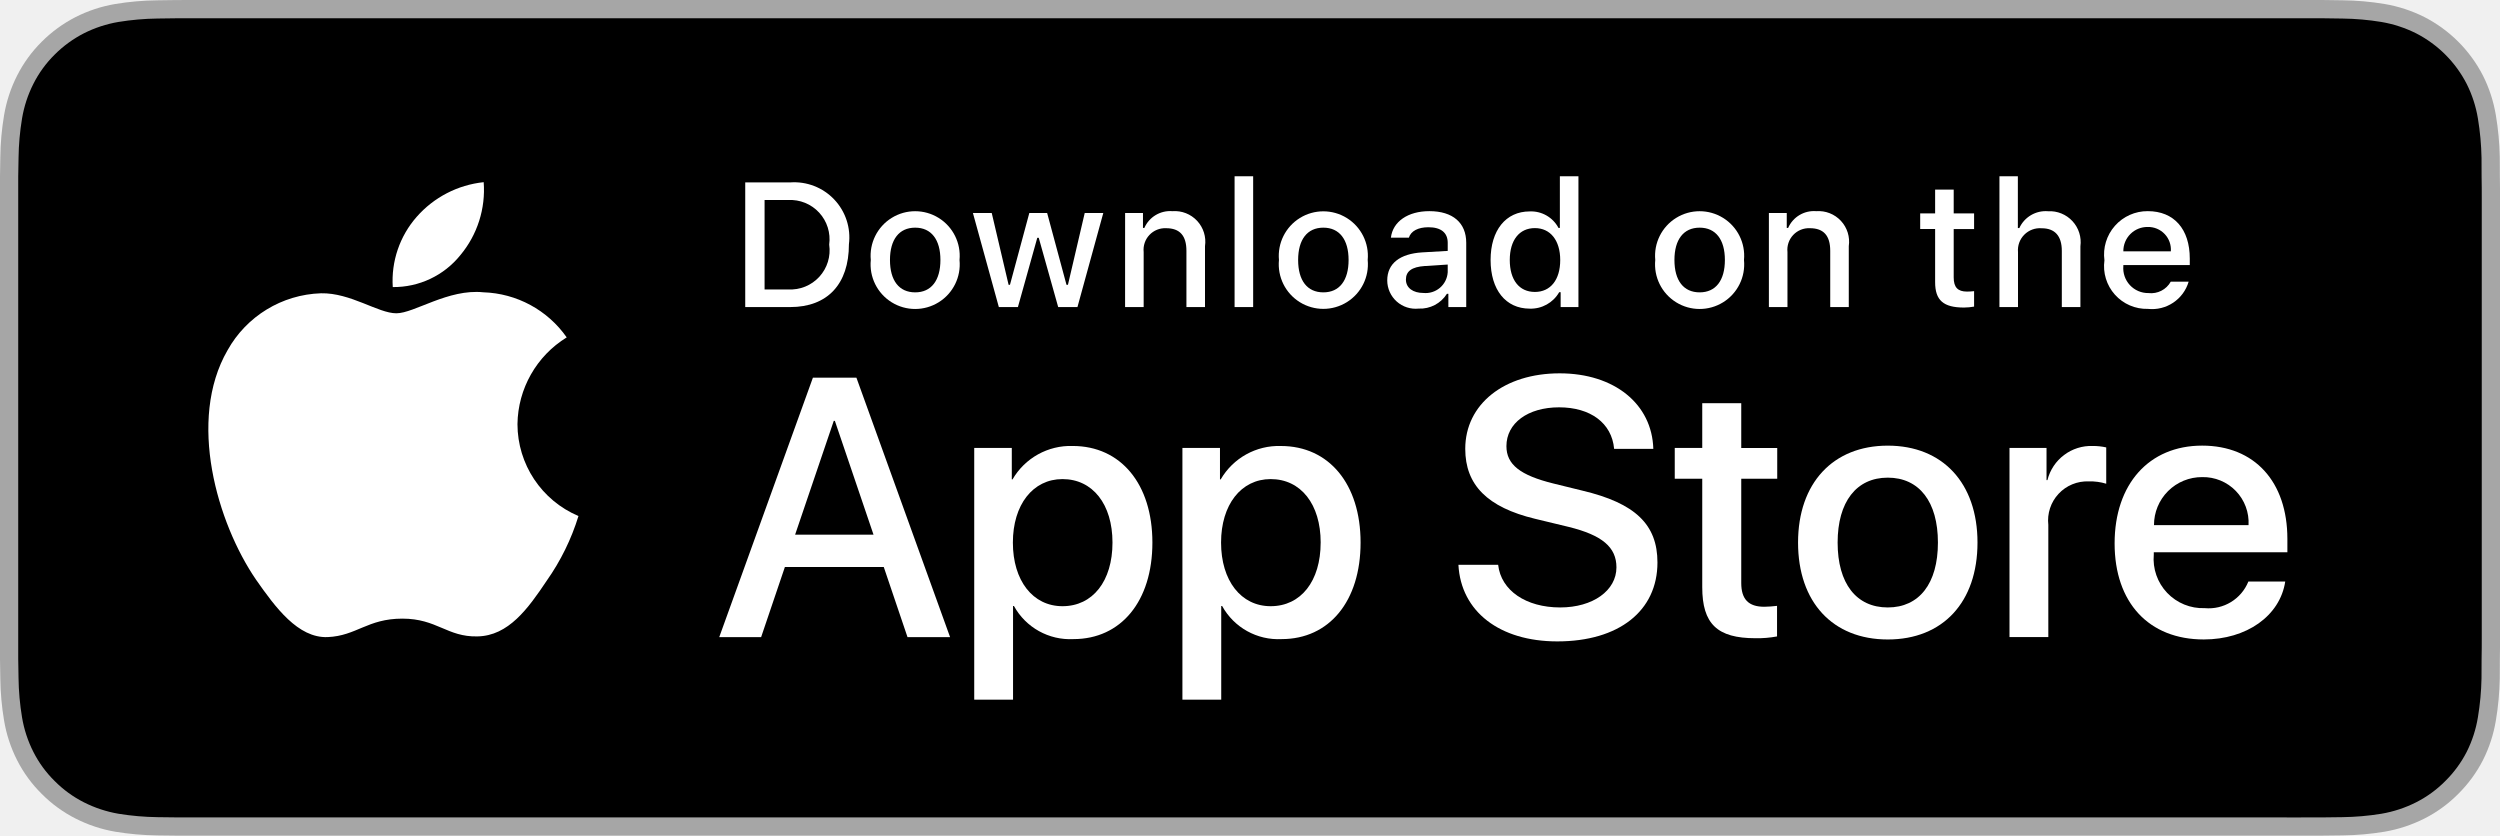
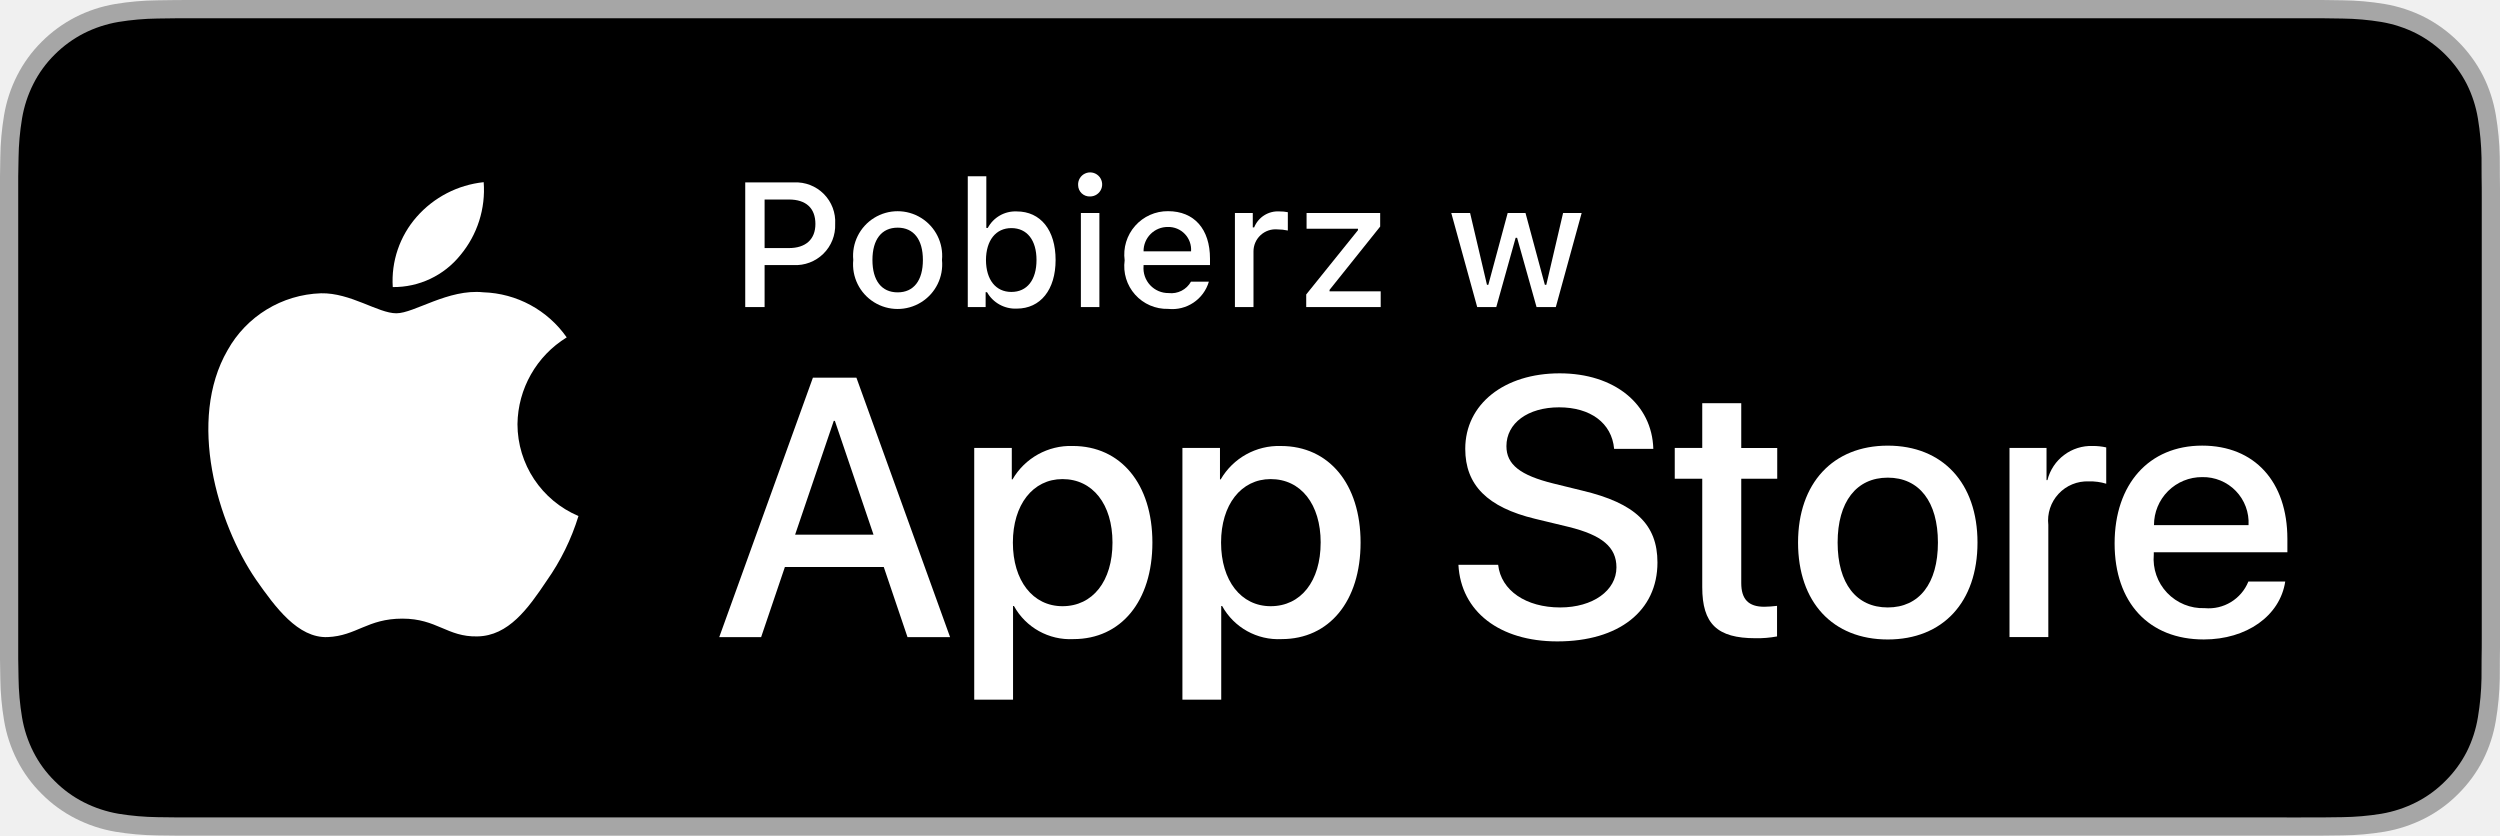
<svg xmlns="http://www.w3.org/2000/svg" id="livetype" width="119.664" height="40" viewBox="0 0 119.664 40">
  <g>
    <g>
      <g>
        <path d="M110.135,0H9.535c-.367,0-.729,0-1.095.002-.306.002-.61.008-.919.013A13.215,13.215,0,0,0,5.517.191a6.665,6.665,0,0,0-1.901.627A6.438,6.438,0,0,0,1.998,1.997,6.258,6.258,0,0,0,.819,3.618a6.601,6.601,0,0,0-.625,1.903,12.993,12.993,0,0,0-.179,2.002C.006,7.83.005,8.138,0,8.444V31.559c.005.31.006.611.015.922a12.992,12.992,0,0,0,.179,2.002,6.588,6.588,0,0,0,.625,1.904A6.208,6.208,0,0,0,1.998,38.001a6.274,6.274,0,0,0,1.619,1.179,6.701,6.701,0,0,0,1.901.631,13.455,13.455,0,0,0,2.004.177c.309.007.613.011.919.011C8.806,40,9.168,40,9.535,40H110.135c.359,0,.725,0,1.084-.002.305,0,.617-.004.922-.011a13.279,13.279,0,0,0,2-.177,6.804,6.804,0,0,0,1.908-.631,6.277,6.277,0,0,0,1.617-1.179,6.395,6.395,0,0,0,1.182-1.614,6.604,6.604,0,0,0,.619-1.904,13.506,13.506,0,0,0,.186-2.002c.004-.311.004-.611.004-.922.008-.363.008-.725.008-1.094V9.536c0-.366,0-.729-.008-1.092,0-.307,0-.614-.004-.921a13.507,13.507,0,0,0-.186-2.002,6.618,6.618,0,0,0-.619-1.903,6.466,6.466,0,0,0-2.799-2.8,6.768,6.768,0,0,0-1.908-.627,13.044,13.044,0,0,0-2-.177c-.305-.005-.617-.011-.922-.013-.359-.002-.725-.002-1.084-.002Z" style="fill: #a6a6a6" />
        <path d="M8.445,39.125c-.305,0-.602-.004-.904-.011a12.687,12.687,0,0,1-1.869-.163,5.884,5.884,0,0,1-1.657-.548,5.406,5.406,0,0,1-1.397-1.017,5.321,5.321,0,0,1-1.021-1.397,5.722,5.722,0,0,1-.543-1.657,12.414,12.414,0,0,1-.167-1.875c-.006-.211-.015-.913-.015-.913V8.444S.882,7.753.888,7.55a12.37,12.37,0,0,1,.166-1.872,5.755,5.755,0,0,1,.543-1.662A5.373,5.373,0,0,1,2.612,2.618,5.565,5.565,0,0,1,4.014,1.595a5.823,5.823,0,0,1,1.653-.544A12.586,12.586,0,0,1,7.543.887L8.445.875H111.214l.913.013a12.385,12.385,0,0,1,1.858.163,5.938,5.938,0,0,1,1.671.548,5.594,5.594,0,0,1,2.415,2.42,5.763,5.763,0,0,1,.535,1.649,12.995,12.995,0,0,1,.174,1.887c.003.283.003.587.003.89.008.375.008.732.008,1.092V30.465c0,.363,0,.718-.008,1.075,0,.325,0,.623-.004.93a12.731,12.731,0,0,1-.171,1.853,5.739,5.739,0,0,1-.54,1.67,5.48,5.48,0,0,1-1.016,1.386,5.413,5.413,0,0,1-1.399,1.022,5.862,5.862,0,0,1-1.668.55,12.542,12.542,0,0,1-1.869.163c-.293.007-.6.011-.897.011l-1.084.002Z" />
      </g>
      <g id="_Group_" data-name="&lt;Group&gt;">
        <g id="_Group_2" data-name="&lt;Group&gt;">
          <g id="_Group_3" data-name="&lt;Group&gt;">
            <path id="_Path_" data-name="&lt;Path&gt;" d="M24.769,20.301a4.949,4.949,0,0,1,2.357-4.152,5.066,5.066,0,0,0-3.991-2.158c-1.679-.176-3.307,1.005-4.163,1.005-.872,0-2.19-.987-3.608-.958a5.315,5.315,0,0,0-4.473,2.728c-1.934,3.348-.491,8.269,1.361,10.976.927,1.325,2.01,2.806,3.428,2.753,1.387-.058,1.905-.884,3.579-.884,1.659,0,2.145.884,3.591.851,1.488-.024,2.426-1.331,3.321-2.669a10.962,10.962,0,0,0,1.518-3.093A4.782,4.782,0,0,1,24.769,20.301Z" style="fill: #fff" />
            <path id="_Path_2" data-name="&lt;Path&gt;" d="M22.037,12.211a4.872,4.872,0,0,0,1.115-3.491,4.957,4.957,0,0,0-3.208,1.66,4.636,4.636,0,0,0-1.144,3.361A4.099,4.099,0,0,0,22.037,12.211Z" style="fill: #fff" />
          </g>
        </g>
        <g>
          <path d="M42.302,27.14h-4.733l-1.137,3.356H34.427l4.483-12.418h2.083l4.483,12.418H43.438ZM38.059,25.591h3.752l-1.85-5.447h-.052Z" style="fill: #fff" />
          <path d="M55.16,25.97c0,2.813-1.506,4.621-3.778,4.621a3.069,3.069,0,0,1-2.849-1.584h-.043v4.484h-1.858V21.442H48.43v1.506h.034a3.212,3.212,0,0,1,2.883-1.601C53.645,21.348,55.16,23.164,55.16,25.97Zm-1.91,0c0-1.833-.947-3.038-2.393-3.038-1.42,0-2.375,1.23-2.375,3.038,0,1.824.955,3.046,2.375,3.046C52.302,29.016,53.25,27.819,53.25,25.97Z" style="fill: #fff" />
          <path d="M65.125,25.97c0,2.813-1.506,4.621-3.778,4.621a3.069,3.069,0,0,1-2.849-1.584h-.043v4.484h-1.858V21.442H58.395v1.506h.034A3.212,3.212,0,0,1,61.312,21.348C63.61,21.348,65.125,23.164,65.125,25.97Zm-1.91,0c0-1.833-.947-3.038-2.393-3.038-1.42,0-2.375,1.23-2.375,3.038,0,1.824.955,3.046,2.375,3.046C62.267,29.016,63.214,27.819,63.214,25.97Z" style="fill: #fff" />
          <path d="M71.71,27.036c.138,1.231,1.334,2.04,2.969,2.04,1.566,0,2.693-.809,2.693-1.919,0-.964-.68-1.541-2.289-1.937l-1.609-.388c-2.28-.551-3.339-1.617-3.339-3.348,0-2.143,1.867-3.614,4.519-3.614,2.624,0,4.423,1.472,4.483,3.614h-1.876c-.112-1.239-1.137-1.987-2.634-1.987s-2.521.757-2.521,1.858c0,.878.654,1.395,2.255,1.79l1.368.336c2.548.603,3.606,1.626,3.606,3.442,0,2.323-1.851,3.778-4.794,3.778-2.754,0-4.613-1.421-4.733-3.667Z" style="fill: #fff" />
          <path d="M83.346,19.3v2.143h1.722v1.472H83.346v4.991c0,.775.345,1.137,1.102,1.137a5.808,5.808,0,0,0,.611-.043v1.463a5.104,5.104,0,0,1-1.032.086c-1.833,0-2.548-.688-2.548-2.444V22.914H80.163V21.442H81.479V19.3Z" style="fill: #fff" />
          <path d="M86.065,25.97c0-2.849,1.678-4.639,4.294-4.639,2.625,0,4.295,1.79,4.295,4.639,0,2.856-1.661,4.639-4.295,4.639C87.726,30.608,86.065,28.826,86.065,25.97Zm6.695,0c0-1.954-.896-3.107-2.401-3.107s-2.4,1.162-2.4,3.107c0,1.962.895,3.106,2.4,3.106S92.76,27.932,92.76,25.97Z" style="fill: #fff" />
          <path d="M96.186,21.442h1.772v1.541h.043a2.159,2.159,0,0,1,2.178-1.636,2.866,2.866,0,0,1,.637.069v1.738a2.598,2.598,0,0,0-.835-.112,1.873,1.873,0,0,0-1.937,2.083v5.37h-1.858Z" style="fill: #fff" />
          <path d="M109.384,27.837c-.25,1.644-1.851,2.771-3.898,2.771-2.634,0-4.269-1.765-4.269-4.596,0-2.84,1.644-4.682,4.19-4.682,2.505,0,4.08,1.721,4.08,4.466v.637h-6.395v.112a2.358,2.358,0,0,0,2.436,2.564,2.048,2.048,0,0,0,2.091-1.273Zm-6.282-2.702h4.526a2.177,2.177,0,0,0-2.221-2.298A2.292,2.292,0,0,0,103.102,25.135Z" style="fill: #fff" />
        </g>
      </g>
    </g>
    <g id="_Group_4" data-name="&lt;Group&gt;">
      <g>
-         <path d="M37.826,8.731a2.64,2.64,0,0,1,2.808,2.965c0,1.906-1.03,3.002-2.808,3.002H35.671V8.731Zm-1.229,5.123h1.125a1.876,1.876,0,0,0,1.968-2.146,1.881,1.881,0,0,0-1.968-2.134h-1.125Z" style="fill: #fff" />
-         <path d="M41.681,12.444a2.133,2.133,0,1,1,4.247,0,2.134,2.134,0,1,1-4.247,0Zm3.333,0c0-.976-.438-1.547-1.208-1.547-.772,0-1.207.571-1.207,1.547,0,.984.435,1.55,1.207,1.55C44.575,13.995,45.014,13.424,45.014,12.444Z" style="fill: #fff" />
-         <path d="M51.573,14.698h-.922l-.931-3.316h-.07l-.927,3.316h-.913l-1.241-4.503h.901l.807,3.436h.066l.926-3.436h.853l.926,3.436h.07l.803-3.436h.889Z" style="fill: #fff" />
-         <path d="M53.854,10.195H54.709v.715h.066a1.348,1.348,0,0,1,1.344-.802,1.465,1.465,0,0,1,1.559,1.675v2.915h-.889V12.006c0-.724-.314-1.083-.972-1.083a1.033,1.033,0,0,0-1.075,1.141v2.634h-.889Z" style="fill: #fff" />
-         <path d="M59.094,8.437h.889v6.261h-.889Z" style="fill: #fff" />
-         <path d="M61.218,12.444a2.133,2.133,0,1,1,4.248,0,2.134,2.134,0,1,1-4.248,0Zm3.333,0c0-.976-.438-1.547-1.208-1.547-.772,0-1.207.571-1.207,1.547,0,.984.435,1.55,1.207,1.55C64.112,13.995,64.551,13.424,64.551,12.444Z" style="fill: #fff" />
-         <path d="M66.401,13.424c0-.811.604-1.278,1.675-1.344l1.22-.07v-.389c0-.476-.314-.744-.922-.744-.496,0-.84.182-.938.5h-.86c.091-.773.818-1.27,1.84-1.27,1.129,0,1.766.562,1.766,1.513v3.077h-.855v-.633h-.07a1.515,1.515,0,0,1-1.353.707A1.36,1.36,0,0,1,66.401,13.424Zm2.895-.385v-.376l-1.1.07c-.62.042-.901.252-.901.649,0,.405.352.641.835.641A1.062,1.062,0,0,0,69.295,13.04Z" style="fill: #fff" />
-         <path d="M71.348,12.444c0-1.423.731-2.324,1.869-2.324a1.484,1.484,0,0,1,1.381.79h.066V8.437h.889v6.261h-.852v-.711h-.07a1.563,1.563,0,0,1-1.414.786C72.072,14.772,71.348,13.871,71.348,12.444Zm.918,0c0,.955.45,1.53,1.203,1.53.749,0,1.212-.583,1.212-1.526,0-.938-.468-1.53-1.212-1.53C72.721,10.918,72.266,11.497,72.266,12.444Z" style="fill: #fff" />
-         <path d="M79.23,12.444a2.133,2.133,0,1,1,4.247,0,2.134,2.134,0,1,1-4.247,0Zm3.333,0c0-.976-.438-1.547-1.208-1.547-.772,0-1.207.571-1.207,1.547,0,.984.435,1.55,1.207,1.55C82.125,13.995,82.563,13.424,82.563,12.444Z" style="fill: #fff" />
-         <path d="M84.669,10.195h.855v.715h.066a1.348,1.348,0,0,1,1.344-.802,1.465,1.465,0,0,1,1.559,1.675v2.915H87.605V12.006c0-.724-.314-1.083-.972-1.083a1.033,1.033,0,0,0-1.075,1.141v2.634h-.889Z" style="fill: #fff" />
-         <path d="M93.515,9.074v1.142h.976v.749h-.976V13.279c0,.472.194.678.637.678a2.967,2.967,0,0,0,.339-.021v.74a2.916,2.916,0,0,1-.483.045c-.988,0-1.382-.348-1.382-1.216v-2.543h-.715v-.749h.715V9.074Z" style="fill: #fff" />
-         <path d="M95.705,8.437h.881v2.481h.07a1.386,1.386,0,0,1,1.373-.807,1.483,1.483,0,0,1,1.551,1.679v2.907H98.69v-2.688c0-.719-.335-1.083-.963-1.083a1.052,1.052,0,0,0-1.134,1.142v2.63h-.889Z" style="fill: #fff" />
-         <path d="M104.761,13.482a1.828,1.828,0,0,1-1.951,1.303A2.045,2.045,0,0,1,100.73,12.46a2.077,2.077,0,0,1,2.076-2.353c1.253,0,2.009.856,2.009,2.27V12.688h-3.18v.05a1.19,1.19,0,0,0,1.199,1.29,1.079,1.079,0,0,0,1.071-.546Zm-3.126-1.451h2.274a1.086,1.086,0,0,0-1.108-1.167A1.152,1.152,0,0,0,101.635,12.031Z" style="fill: #fff" />
+         <path d="M38.008,8.731a1.882,1.882,0,0,1,1.968,1.989A1.896,1.896,0,0,1,37.979,12.688H36.598v2.01h-.927V8.731Zm-1.41,3.143h1.166c.798,0,1.266-.414,1.266-1.154,0-.757-.451-1.17-1.266-1.17h-1.166Z" style="fill: #fff" />
+         <path d="M40.842,12.444a2.133,2.133,0,1,1,4.247,0,2.134,2.134,0,1,1-4.247,0Zm3.333,0c0-.976-.438-1.547-1.208-1.547-.772,0-1.207.571-1.207,1.547,0,.984.435,1.55,1.207,1.55C43.736,13.995,44.175,13.424,44.175,12.444Z" style="fill: #fff" />
+         <path d="M47.244,13.986h-.066v.711h-.855V8.437H47.211v2.473h.07a1.495,1.495,0,0,1,1.386-.79c1.141,0,1.86.893,1.86,2.324,0,1.426-.724,2.328-1.86,2.328A1.559,1.559,0,0,1,47.244,13.986Zm-.05-1.538c.005.943.468,1.526,1.216,1.526.753,0,1.203-.575,1.203-1.53,0-.947-.45-1.526-1.203-1.526C47.666,10.918,47.199,11.505,47.194,12.448Z" style="fill: #fff" />
+         <path d="M51.605,8.863a.576.576,0,1,1,.575.541A.547.547,0,0,1,51.605,8.863Zm.132,1.332h.886v4.503h-.886Z" style="fill: #fff" />
+         <path d="M57.863,13.482a1.828,1.828,0,0,1-1.951,1.303,2.045,2.045,0,0,1-2.08-2.324,2.077,2.077,0,0,1,2.076-2.353c1.253,0,2.009.856,2.009,2.27V12.688H54.737v.05a1.19,1.19,0,0,0,1.199,1.29,1.079,1.079,0,0,0,1.071-.546Zm-3.126-1.451h2.274a1.086,1.086,0,0,0-1.108-1.167A1.152,1.152,0,0,0,54.737,12.031Z" style="fill: #fff" />
+         <path d="M59.11,10.195h.855v.69h.066a1.221,1.221,0,0,1,1.216-.765,1.868,1.868,0,0,1,.396.037v.877a2.434,2.434,0,0,0-.496-.054A1.055,1.055,0,0,0,59.999,12.039v2.659h-.889Z" style="fill: #fff" />
+         <path d="M62.523,14.094,65,11.018v-.07h-2.46v-.752H66.063v.649L63.64,13.875v.07H66.088v.752H62.523Z" style="fill: #fff" />
+         <path d="M74.47,14.698h-.922l-.931-3.316h-.07l-.927,3.316h-.913l-1.241-4.503h.901l.807,3.436h.066l.926-3.436h.853l.926,3.436h.07l.803-3.436h.889Z" style="fill: #fff" />
      </g>
    </g>
  </g>
</svg>
